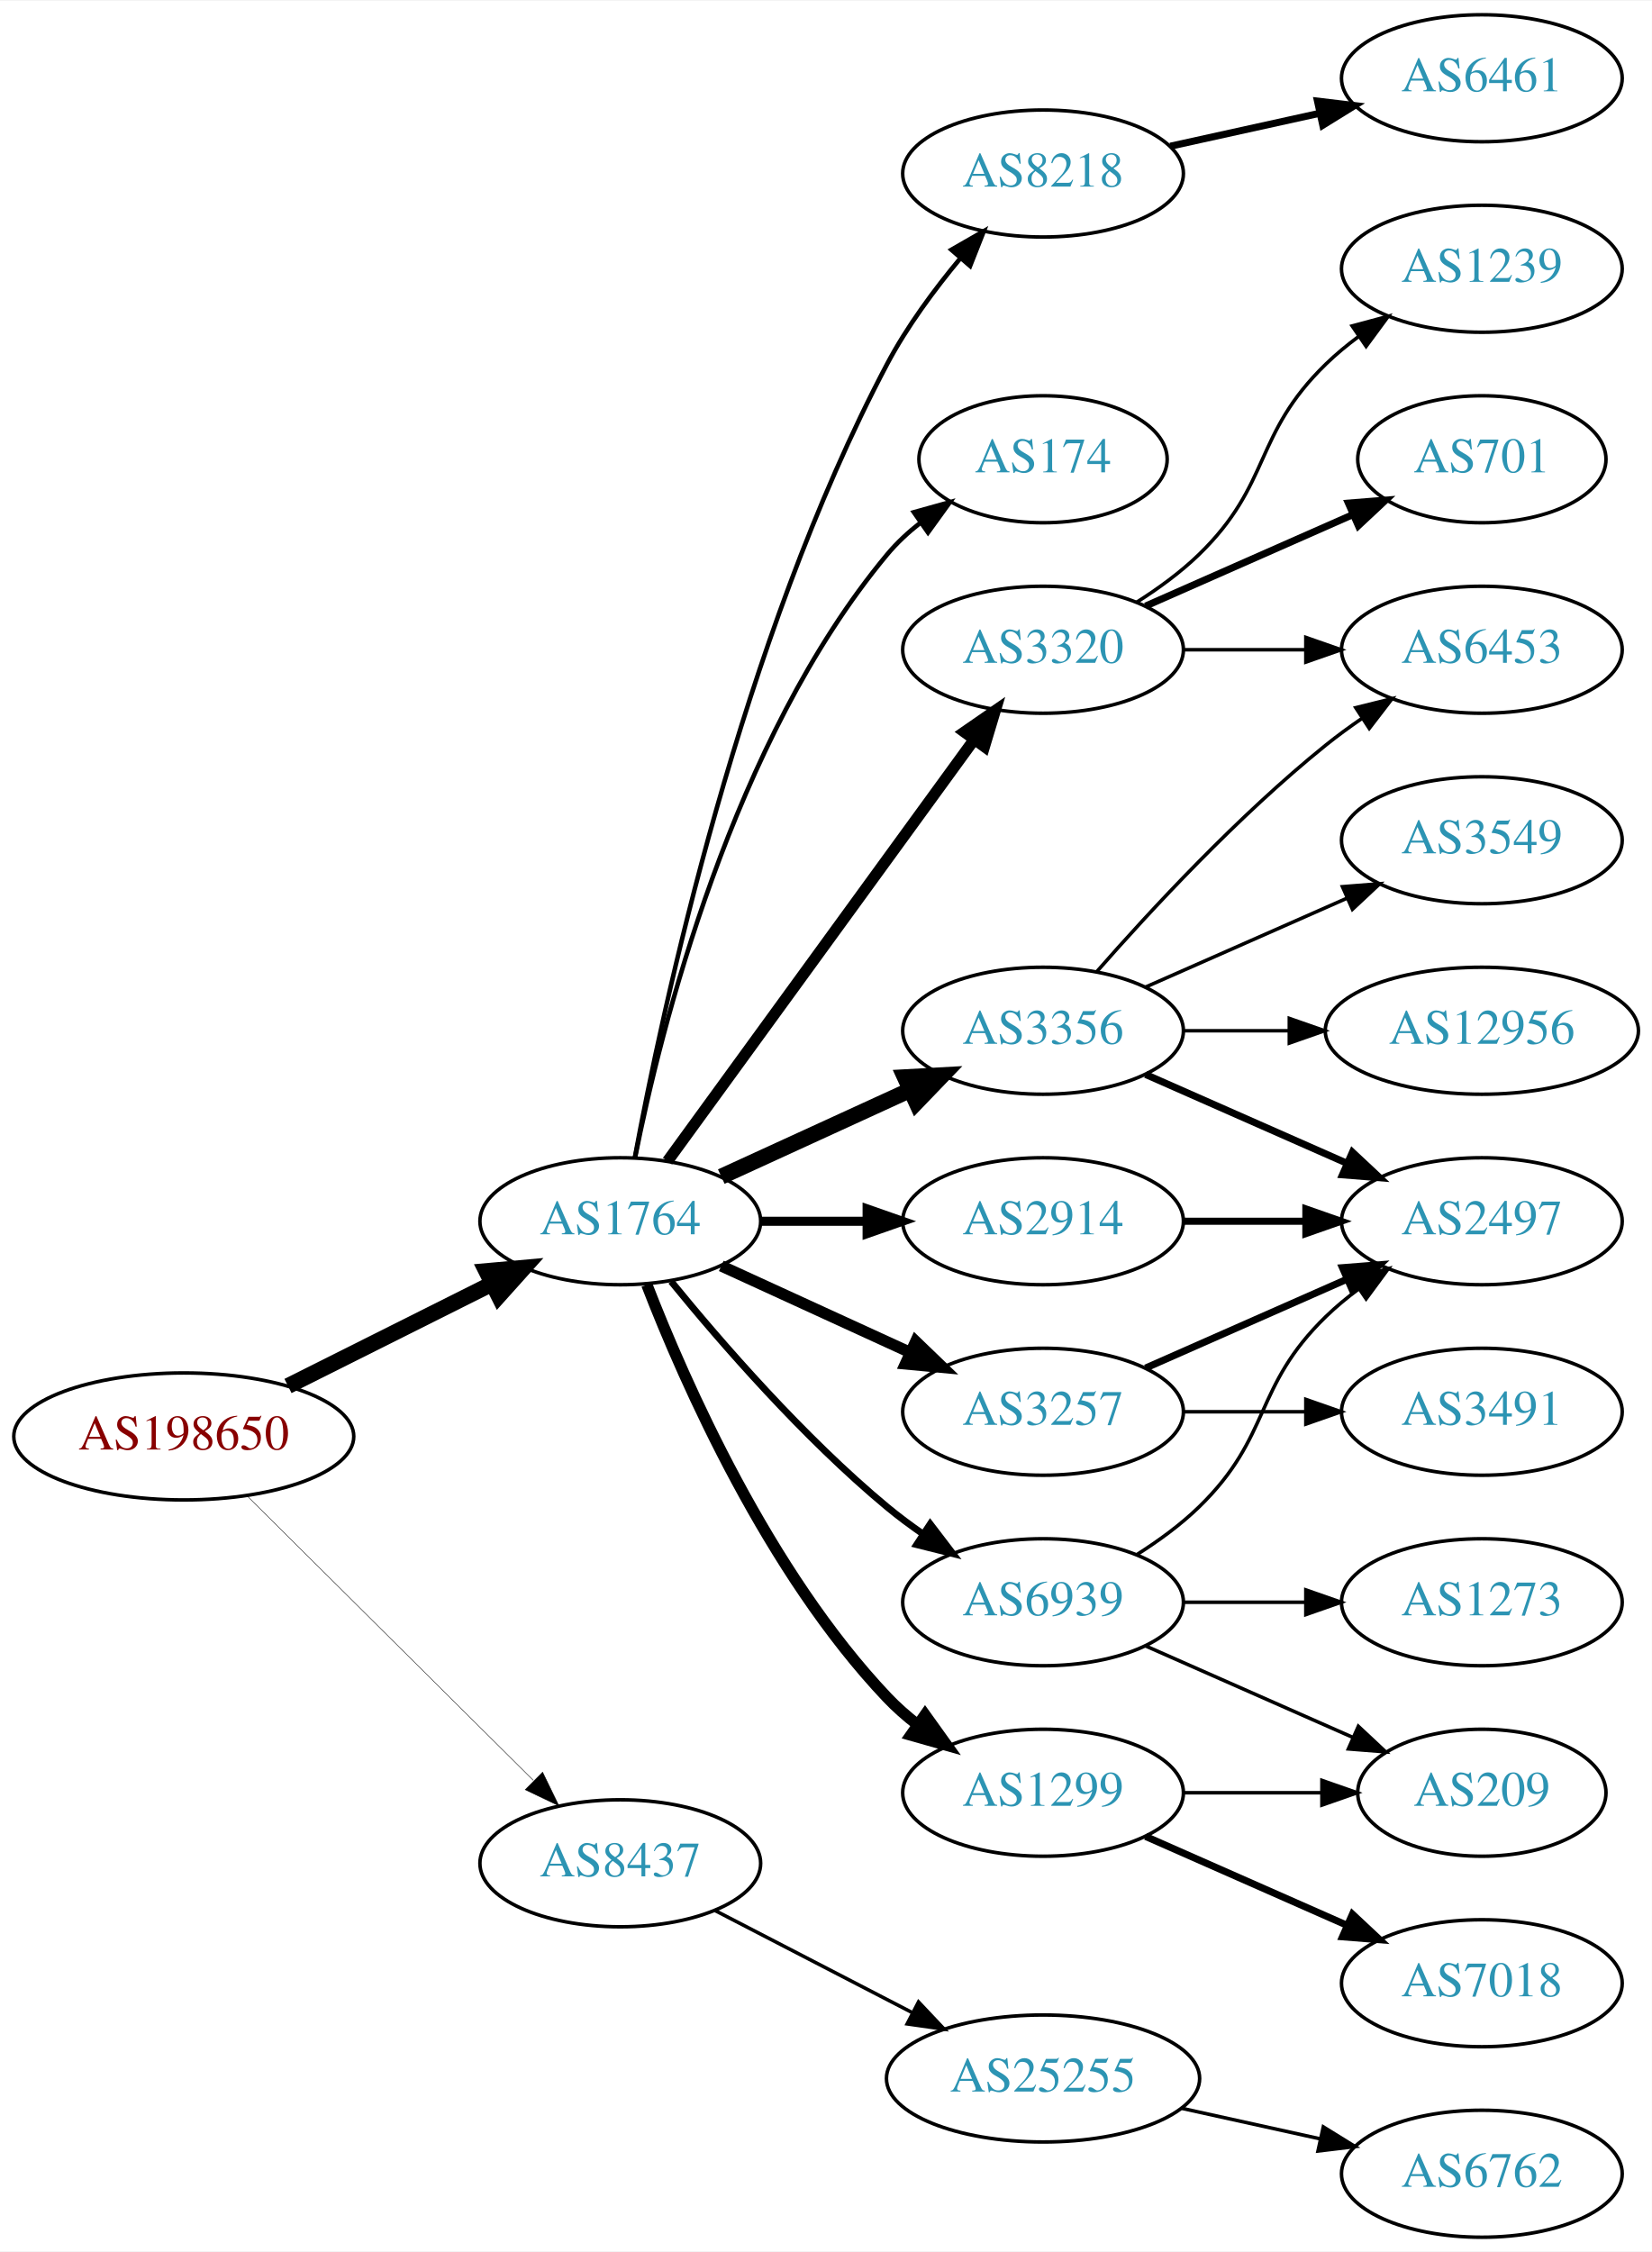
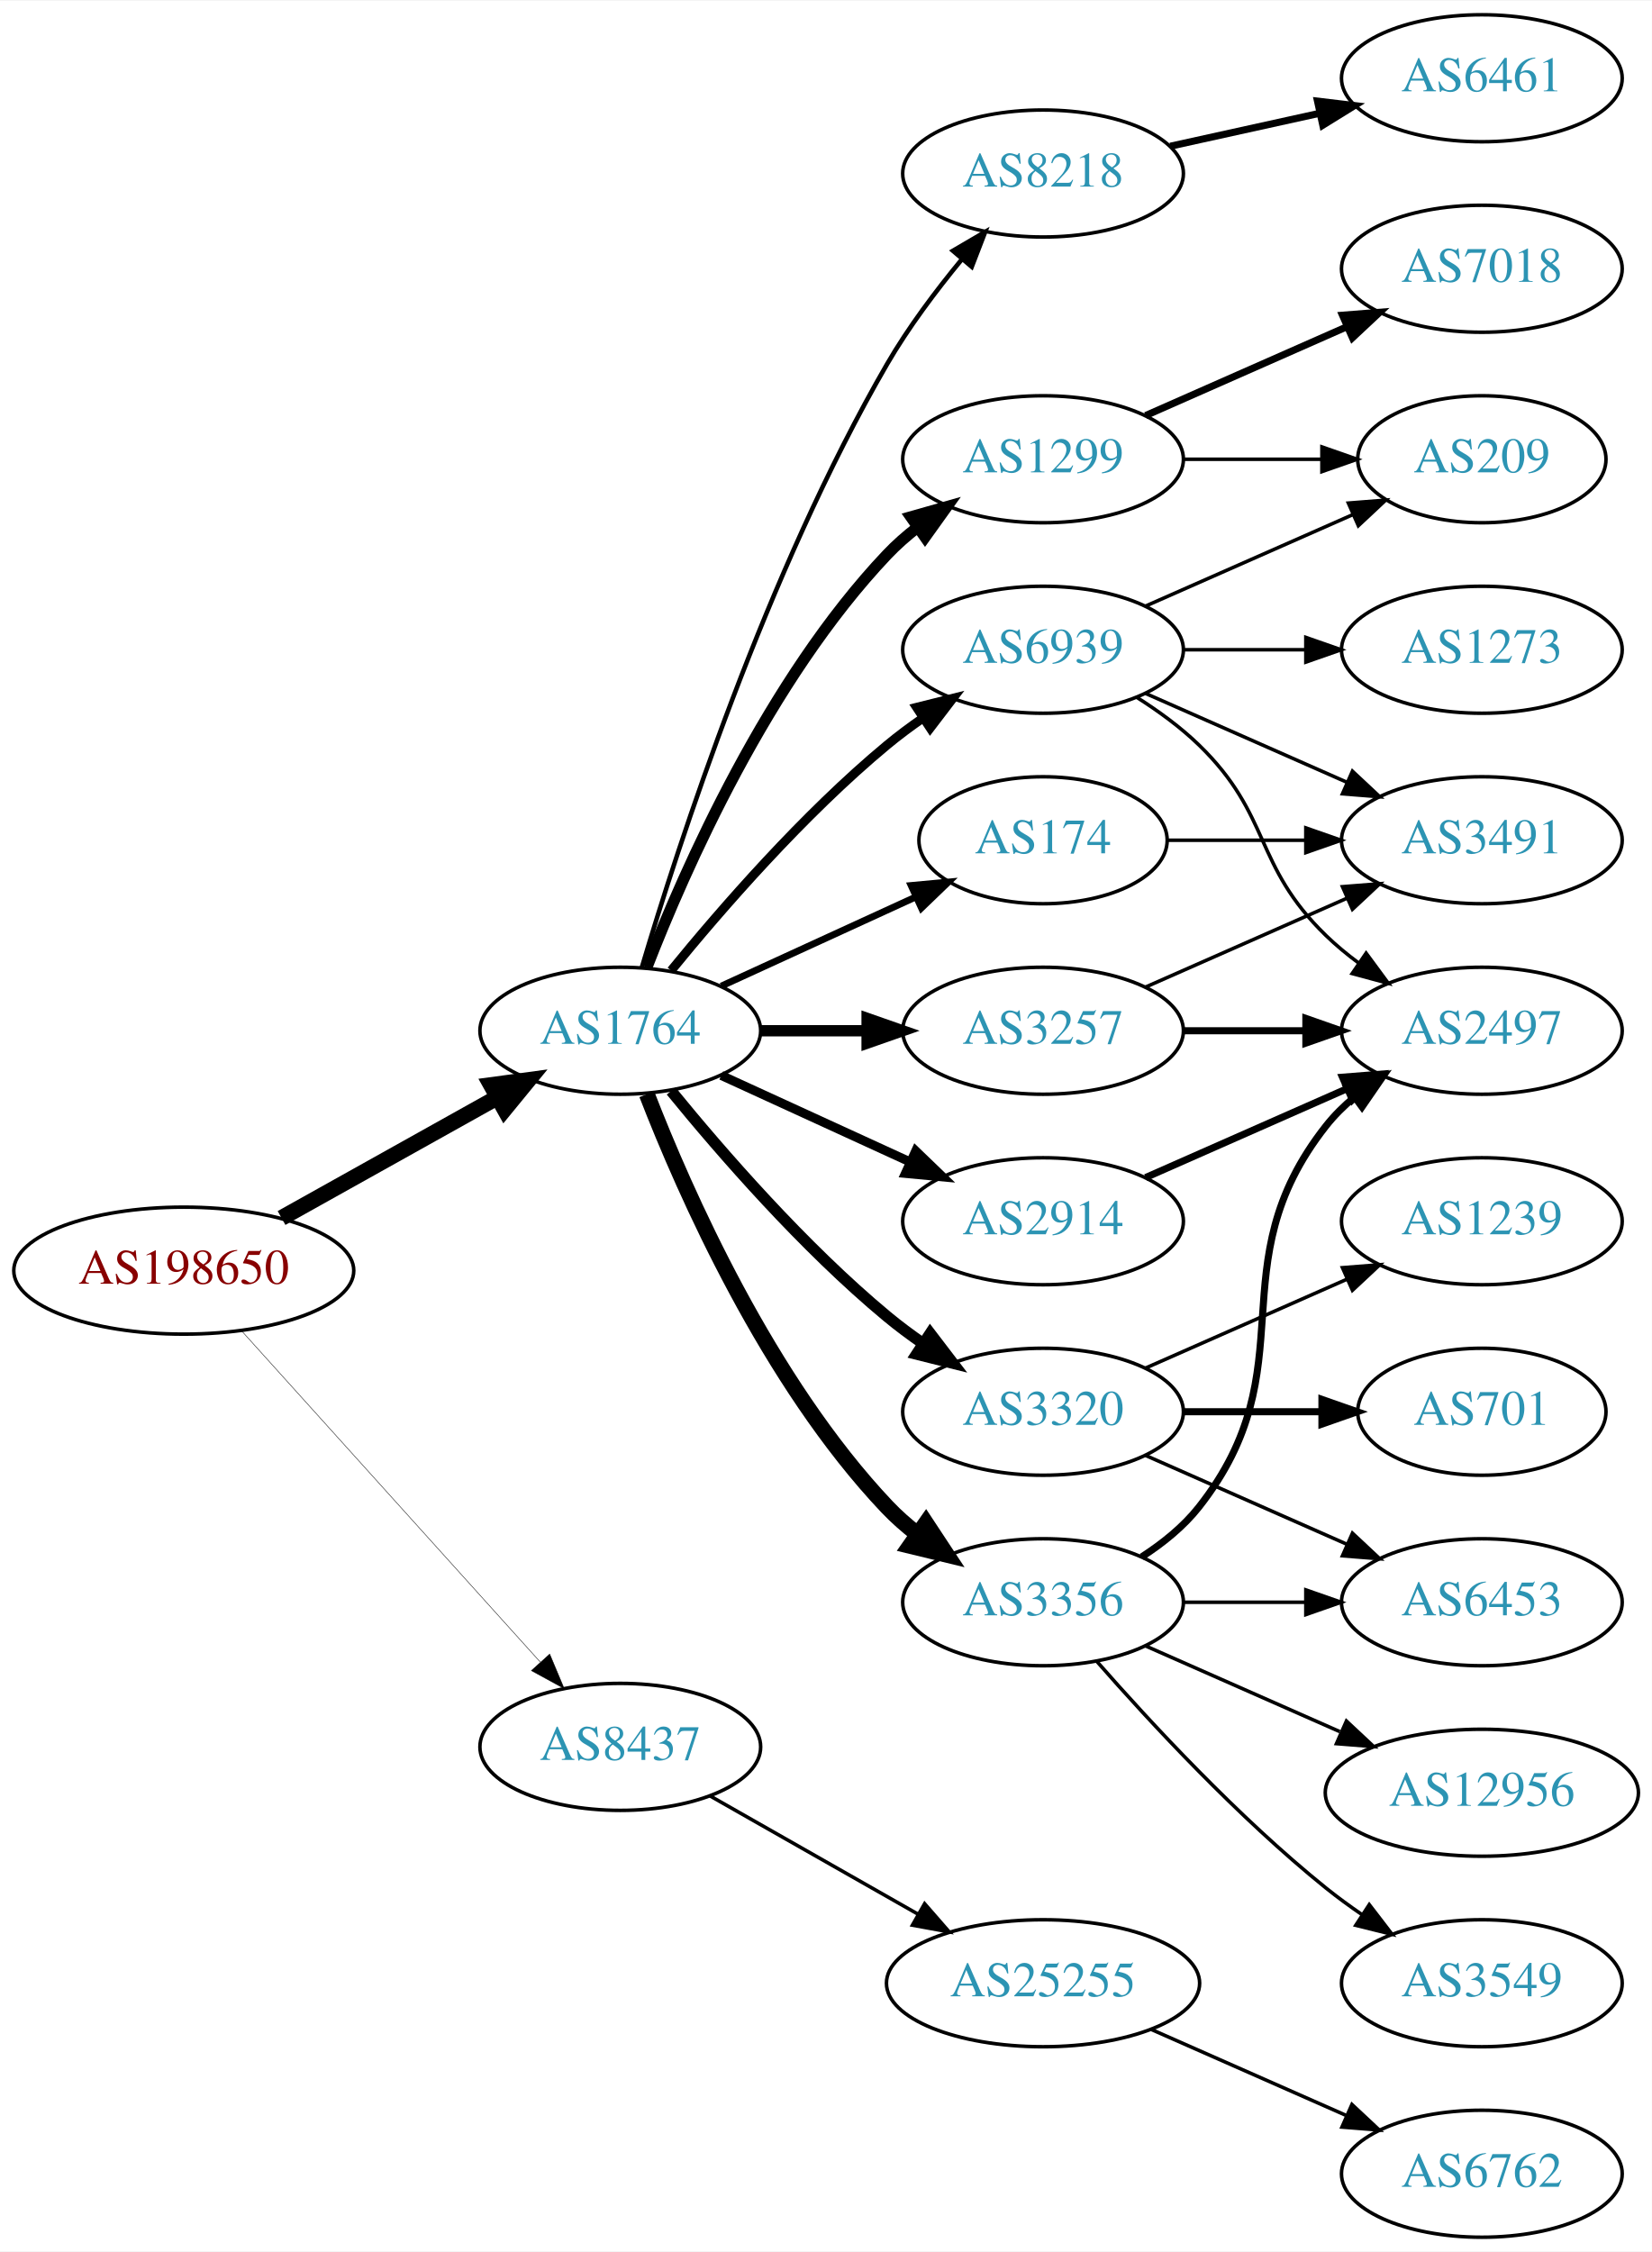
<svg xmlns="http://www.w3.org/2000/svg" xmlns:xlink="http://www.w3.org/1999/xlink" width="468pt" height="638pt" viewBox="0.00 0.00 468.27 638.00">
  <g id="graph0" class="graph" transform="scale(1 1) rotate(0) translate(4 634)">
    <polygon fill="white" stroke="none" points="-4,4 -4,-634 464.269,-634 464.269,4 -4,4" />
    <g id="node1" class="node">
      <g id="a_node1">
        <a xlink:href="/asn/198650" xlink:title="AS198650 ~ APPLIED CHEMICALS Handels-GmbH [AT]">
-           <ellipse fill="#ffffff" stroke="black" cx="48.096" cy="-227" rx="48.192" ry="18" />
-           <text text-anchor="middle" x="48.096" y="-223.3" font-family="Times,serif" font-size="14.00" fill="#880000">AS198650</text>
+           <ellipse fill="#ffffff" stroke="black" cx="48.096" cy="-274" rx="48.192" ry="18" />
+           <text text-anchor="middle" x="48.096" y="-270.3" font-family="Times,serif" font-size="14.00" fill="#880000">AS198650</text>
        </a>
      </g>
    </g>
    <g id="node2" class="node">
      <g id="a_node2">
        <a xlink:href="/asn/1764" xlink:title="AS1764 ~ NEXTLAYER-AS [AT]">
-           <ellipse fill="#ffffff" stroke="black" cx="171.838" cy="-288" rx="39.794" ry="18" />
-           <text text-anchor="middle" x="171.838" y="-284.3" font-family="Times,serif" font-size="14.00" fill="#2c94b3">AS1764</text>
+           <ellipse fill="#ffffff" stroke="black" cx="171.838" cy="-342" rx="39.794" ry="18" />
+           <text text-anchor="middle" x="171.838" y="-338.3" font-family="Times,serif" font-size="14.00" fill="#2c94b3">AS1764</text>
        </a>
      </g>
    </g>
    <g id="edge1" class="edge">
-       <path fill="none" stroke="black" stroke-width="4.5" d="M77.639,-241.302C94.954,-249.978 117.186,-261.117 135.593,-270.34" />
-       <polygon fill="black" stroke="black" stroke-width="4.5" points="133.848,-273.87 144.553,-274.83 137.376,-266.83 133.848,-273.87" />
+       <path fill="none" stroke="black" stroke-width="4.5" d="M75.813,-288.923C93.819,-298.981 117.721,-312.331 137.048,-323.126" />
+       <polygon fill="black" stroke="black" stroke-width="4.5" points="135.194,-326.601 145.845,-328.04 139.034,-319.726 135.194,-326.601" />
    </g>
    <g id="node3" class="node">
      <g id="a_node3">
        <a xlink:href="/asn/8437" xlink:title="AS8437 ~ Hutchison Drei Austria GmbH [AT]">
-           <ellipse fill="#ffffff" stroke="black" cx="171.838" cy="-106" rx="39.794" ry="18" />
-           <text text-anchor="middle" x="171.838" y="-102.3" font-family="Times,serif" font-size="14.00" fill="#2c94b3">AS8437</text>
+           <ellipse fill="#ffffff" stroke="black" cx="171.838" cy="-139" rx="39.794" ry="18" />
+           <text text-anchor="middle" x="171.838" y="-135.3" font-family="Times,serif" font-size="14.00" fill="#2c94b3">AS8437</text>
        </a>
      </g>
    </g>
    <g id="edge2" class="edge">
-       <path fill="none" stroke="black" stroke-width="0.136" d="M66.023,-210.175C87.129,-189.198 123.327,-153.222 147.17,-129.523" />
-       <polygon fill="black" stroke="black" stroke-width="0.136" points="149.818,-131.827 154.443,-122.295 144.883,-126.862 149.818,-131.827" />
+       <path fill="none" stroke="black" stroke-width="0.129" d="M64.514,-256.902C85.945,-233.138 124.837,-190.01 149.174,-163.023" />
+       <polygon fill="black" stroke="black" stroke-width="0.129" points="151.827,-165.307 155.925,-155.537 146.629,-160.619 151.827,-165.307" />
    </g>
    <g id="node4" class="node">
      <g id="a_node4">
-         <a xlink:href="/asn/174" xlink:title="AS174 ~ Cogent Communications [US]">
-           <ellipse fill="#ffffff" stroke="black" cx="291.681" cy="-504" rx="35.194" ry="18" />
-           <text text-anchor="middle" x="291.681" y="-500.3" font-family="Times,serif" font-size="14.00" fill="#2c94b3">AS174</text>
+         <a xlink:href="/asn/1299" xlink:title="AS1299 ~ Telia Carrier [EU]">
+           <ellipse fill="#ffffff" stroke="black" cx="291.681" cy="-504" rx="39.794" ry="18" />
+           <text text-anchor="middle" x="291.681" y="-500.3" font-family="Times,serif" font-size="14.00" fill="#2c94b3">AS1299</text>
        </a>
      </g>
    </g>
    <g id="edge3" class="edge">
-       <path fill="none" stroke="black" stroke-width="1.286" d="M176.037,-306.073C183.2,-342.141 203.474,-424.125 247.484,-477 250.221,-480.288 253.466,-483.298 256.93,-486.017" />
-       <polygon fill="black" stroke="black" stroke-width="1.286" points="255.065,-488.983 265.271,-491.827 259.066,-483.239 255.065,-488.983" />
+       <path fill="none" stroke="black" stroke-width="3.214" d="M179.361,-359.994C190.112,-387.728 213.769,-441.429 247.484,-477 250.07,-479.728 252.988,-482.294 256.056,-484.677" />
+       <polygon fill="black" stroke="black" stroke-width="3.214" points="254.21,-487.658 264.404,-490.543 258.234,-481.93 254.21,-487.658" />
    </g>
    <g id="node5" class="node">
      <g id="a_node5">
-         <a xlink:href="/asn/3320" xlink:title="AS3320 ~ DTAG [DE]">
-           <ellipse fill="#ffffff" stroke="black" cx="291.681" cy="-450" rx="39.794" ry="18" />
-           <text text-anchor="middle" x="291.681" y="-446.3" font-family="Times,serif" font-size="14.00" fill="#2c94b3">AS3320</text>
+         <a xlink:href="/asn/2914" xlink:title="AS2914 ~ NTT America, Inc. [US]">
+           <ellipse fill="#ffffff" stroke="black" cx="291.681" cy="-288" rx="39.794" ry="18" />
+           <text text-anchor="middle" x="291.681" y="-284.3" font-family="Times,serif" font-size="14.00" fill="#2c94b3">AS2914</text>
        </a>
      </g>
    </g>
    <g id="edge4" class="edge">
-       <path fill="none" stroke="black" stroke-width="3.214" d="M185.226,-305.031C205.948,-333.517 247.752,-390.985 272.039,-424.374" />
-       <polygon fill="black" stroke="black" stroke-width="3.214" points="269.39,-426.682 278.103,-432.71 275.051,-422.564 269.39,-426.682" />
+       <path fill="none" stroke="black" stroke-width="2.571" d="M200.467,-329.339C216.424,-322.027 236.694,-312.739 253.977,-304.819" />
+       <polygon fill="black" stroke="black" stroke-width="2.571" points="255.592,-307.929 263.225,-300.581 252.676,-301.565 255.592,-307.929" />
    </g>
    <g id="node6" class="node">
      <g id="a_node6">
+         <a xlink:href="/asn/3320" xlink:title="AS3320 ~ DTAG [DE]">
+           <ellipse fill="#ffffff" stroke="black" cx="291.681" cy="-234" rx="39.794" ry="18" />
+           <text text-anchor="middle" x="291.681" y="-230.3" font-family="Times,serif" font-size="14.00" fill="#2c94b3">AS3320</text>
+         </a>
+       </g>
+     </g>
+     <g id="edge5" class="edge">
+       <path fill="none" stroke="black" stroke-width="3.214" d="M186.257,-324.935C200.372,-307.625 223.786,-280.655 247.484,-261 250.701,-258.332 254.201,-255.73 257.772,-253.259" />
+       <polygon fill="black" stroke="black" stroke-width="3.214" points="259.695,-256.183 266.128,-247.764 255.85,-250.334 259.695,-256.183" />
+     </g>
+     <g id="node7" class="node">
+       <g id="a_node7">
+         <a xlink:href="/asn/3257" xlink:title="AS3257 ~ GTT [DE]">
+           <ellipse fill="#ffffff" stroke="black" cx="291.681" cy="-342" rx="39.794" ry="18" />
+           <text text-anchor="middle" x="291.681" y="-338.3" font-family="Times,serif" font-size="14.00" fill="#2c94b3">AS3257</text>
+         </a>
+       </g>
+     </g>
+     <g id="edge6" class="edge">
+       <path fill="none" stroke="black" stroke-width="3.214" d="M211.751,-342C221.304,-342 231.654,-342 241.616,-342" />
+       <polygon fill="black" stroke="black" stroke-width="3.214" points="241.809,-345.5 251.809,-342 241.809,-338.5 241.809,-345.5" />
+     </g>
+     <g id="node8" class="node">
+       <g id="a_node8">
+         <a xlink:href="/asn/3356" xlink:title="AS3356 ~ Level 3 Parent, LLC [US]">
+           <ellipse fill="#ffffff" stroke="black" cx="291.681" cy="-180" rx="39.794" ry="18" />
+           <text text-anchor="middle" x="291.681" y="-176.3" font-family="Times,serif" font-size="14.00" fill="#2c94b3">AS3356</text>
+         </a>
+       </g>
+     </g>
+     <g id="edge7" class="edge">
+       <path fill="none" stroke="black" stroke-width="4.5" d="M179.361,-324.006C190.112,-296.272 213.769,-242.571 247.484,-207 250.07,-204.272 252.988,-201.706 256.056,-199.323" />
+       <polygon fill="black" stroke="black" stroke-width="4.5" points="258.486,-202.427 264.404,-193.457 253.959,-195.984 258.486,-202.427" />
+     </g>
+     <g id="node9" class="node">
+       <g id="a_node9">
        <a xlink:href="/asn/8218" xlink:title="AS8218 ~ legacy Neotelecoms [FR]">
          <ellipse fill="#ffffff" stroke="black" cx="291.681" cy="-585" rx="39.794" ry="18" />
          <text text-anchor="middle" x="291.681" y="-581.3" font-family="Times,serif" font-size="14.00" fill="#2c94b3">AS8218</text>
        </a>
      </g>
    </g>
-     <g id="edge5" class="edge">
-       <path fill="none" stroke="black" stroke-width="1.286" d="M175.952,-305.97C183.651,-347.501 206.021,-452.579 247.484,-531 253.07,-541.563 260.841,-552.076 268.255,-560.98" />
-       <polygon fill="black" stroke="black" stroke-width="1.286" points="265.704,-563.381 274.89,-568.66 271.001,-558.804 265.704,-563.381" />
-     </g>
-     <g id="node7" class="node">
-       <g id="a_node7">
-         <a xlink:href="/asn/1299" xlink:title="AS1299 ~ Telia Carrier [EU]">
-           <ellipse fill="#ffffff" stroke="black" cx="291.681" cy="-126" rx="39.794" ry="18" />
-           <text text-anchor="middle" x="291.681" y="-122.3" font-family="Times,serif" font-size="14.00" fill="#2c94b3">AS1299</text>
-         </a>
-       </g>
-     </g>
-     <g id="edge6" class="edge">
-       <path fill="none" stroke="black" stroke-width="3.214" d="M179.361,-270.006C190.112,-242.272 213.769,-188.571 247.484,-153 250.07,-150.272 252.988,-147.706 256.056,-145.323" />
-       <polygon fill="black" stroke="black" stroke-width="3.214" points="258.234,-148.07 264.404,-139.457 254.21,-142.342 258.234,-148.07" />
-     </g>
-     <g id="node8" class="node">
-       <g id="a_node8">
-         <a xlink:href="/asn/3356" xlink:title="AS3356 ~ Level 3 Parent, LLC [US]">
-           <ellipse fill="#ffffff" stroke="black" cx="291.681" cy="-342" rx="39.794" ry="18" />
-           <text text-anchor="middle" x="291.681" y="-338.3" font-family="Times,serif" font-size="14.00" fill="#2c94b3">AS3356</text>
-         </a>
-       </g>
-     </g>
-     <g id="edge7" class="edge">
-       <path fill="none" stroke="black" stroke-width="4.5" d="M200.467,-300.661C216.424,-307.973 236.694,-317.261 253.977,-325.181" />
-       <polygon fill="black" stroke="black" stroke-width="4.5" points="252.493,-328.832 263.225,-329.419 255.774,-321.673 252.493,-328.832" />
-     </g>
-     <g id="node9" class="node">
-       <g id="a_node9">
-         <a xlink:href="/asn/3257" xlink:title="AS3257 ~ GTT [DE]">
-           <ellipse fill="#ffffff" stroke="black" cx="291.681" cy="-234" rx="39.794" ry="18" />
-           <text text-anchor="middle" x="291.681" y="-230.3" font-family="Times,serif" font-size="14.00" fill="#2c94b3">AS3257</text>
-         </a>
-       </g>
-     </g>
    <g id="edge8" class="edge">
-       <path fill="none" stroke="black" stroke-width="3.214" d="M200.467,-275.339C216.424,-268.027 236.694,-258.739 253.977,-250.819" />
-       <polygon fill="black" stroke="black" stroke-width="3.214" points="255.592,-253.929 263.225,-246.581 252.676,-247.565 255.592,-253.929" />
+       <path fill="none" stroke="black" stroke-width="1.286" d="M177.97,-360.003C188.248,-394.585 213.333,-472.096 247.484,-531 253.478,-541.337 261.34,-551.799 268.713,-560.726" />
+       <polygon fill="black" stroke="black" stroke-width="1.286" points="266.133,-563.095 275.278,-568.445 271.465,-558.56 266.133,-563.095" />
    </g>
    <g id="node10" class="node">
      <g id="a_node10">
-         <a xlink:href="/asn/2914" xlink:title="AS2914 ~ NTT America, Inc. [US]">
-           <ellipse fill="#ffffff" stroke="black" cx="291.681" cy="-288" rx="39.794" ry="18" />
-           <text text-anchor="middle" x="291.681" y="-284.3" font-family="Times,serif" font-size="14.00" fill="#2c94b3">AS2914</text>
+         <a xlink:href="/asn/174" xlink:title="AS174 ~ Cogent Communications [US]">
+           <ellipse fill="#ffffff" stroke="black" cx="291.681" cy="-396" rx="35.194" ry="18" />
+           <text text-anchor="middle" x="291.681" y="-392.3" font-family="Times,serif" font-size="14.00" fill="#2c94b3">AS174</text>
        </a>
      </g>
    </g>
    <g id="edge9" class="edge">
-       <path fill="none" stroke="black" stroke-width="2.571" d="M211.751,-288C221.304,-288 231.654,-288 241.616,-288" />
-       <polygon fill="black" stroke="black" stroke-width="2.571" points="241.809,-291.5 251.809,-288 241.809,-284.5 241.809,-291.5" />
+       <path fill="none" stroke="black" stroke-width="1.929" d="M200.467,-354.661C216.883,-362.183 237.865,-371.798 255.461,-379.861" />
+       <polygon fill="black" stroke="black" stroke-width="1.929" points="254.29,-383.174 264.839,-384.158 257.206,-376.811 254.29,-383.174" />
    </g>
    <g id="node11" class="node">
      <g id="a_node11">
        <a xlink:href="/asn/6939" xlink:title="AS6939 ~ Hurricane Electric LLC [US]">
-           <ellipse fill="#ffffff" stroke="black" cx="291.681" cy="-180" rx="39.794" ry="18" />
-           <text text-anchor="middle" x="291.681" y="-176.3" font-family="Times,serif" font-size="14.00" fill="#2c94b3">AS6939</text>
+           <ellipse fill="#ffffff" stroke="black" cx="291.681" cy="-450" rx="39.794" ry="18" />
+           <text text-anchor="middle" x="291.681" y="-446.3" font-family="Times,serif" font-size="14.00" fill="#2c94b3">AS6939</text>
        </a>
      </g>
    </g>
    <g id="edge10" class="edge">
-       <path fill="none" stroke="black" stroke-width="1.929" d="M186.257,-270.935C200.372,-253.625 223.786,-226.655 247.484,-207 250.701,-204.332 254.201,-201.73 257.772,-199.259" />
-       <polygon fill="black" stroke="black" stroke-width="1.929" points="259.695,-202.183 266.128,-193.764 255.85,-196.334 259.695,-202.183" />
+       <path fill="none" stroke="black" stroke-width="2.571" d="M186.257,-359.065C200.372,-376.375 223.786,-403.345 247.484,-423 250.701,-425.668 254.201,-428.27 257.772,-430.741" />
+       <polygon fill="black" stroke="black" stroke-width="2.571" points="255.85,-433.666 266.128,-436.236 259.695,-427.817 255.85,-433.666" />
    </g>
    <g id="node22" class="node">
      <g id="a_node22">
        <a xlink:href="/asn/25255" xlink:title="AS25255 ~ ==&gt; TELE2 AUSTRIA &lt;== [AT]">
-           <ellipse fill="#ffffff" stroke="black" cx="291.681" cy="-45" rx="44.393" ry="18" />
-           <text text-anchor="middle" x="291.681" y="-41.3" font-family="Times,serif" font-size="14.00" fill="#2c94b3">AS25255</text>
-         </a>
-       </g>
-     </g>
-     <g id="edge24" class="edge">
-       <path fill="none" stroke="black" d="M198.699,-92.613C215.084,-84.132 236.513,-73.039 254.565,-63.695" />
-       <polygon fill="black" stroke="black" points="256.38,-66.696 263.652,-58.991 253.162,-60.48 256.38,-66.696" />
+           <ellipse fill="#ffffff" stroke="black" cx="291.681" cy="-72" rx="44.393" ry="18" />
+           <text text-anchor="middle" x="291.681" y="-68.3" font-family="Times,serif" font-size="14.00" fill="#2c94b3">AS25255</text>
+         </a>
+       </g>
+     </g>
+     <g id="edge25" class="edge">
+       <path fill="none" stroke="black" d="M197.255,-125.118C214.288,-115.433 237.261,-102.372 256.163,-91.625" />
+       <polygon fill="black" stroke="black" points="258.109,-94.545 265.072,-86.56 254.649,-88.46 258.109,-94.545" />
    </g>
    <g id="node12" class="node">
      <g id="a_node12">
-         <a xlink:href="/asn/701" xlink:title="AS701 ~ UUNET [US]">
-           <ellipse fill="#ffffff" stroke="black" cx="416.073" cy="-504" rx="35.194" ry="18" />
-           <text text-anchor="middle" x="416.073" y="-500.3" font-family="Times,serif" font-size="14.00" fill="#2c94b3">AS701</text>
+         <a xlink:href="/asn/7018" xlink:title="AS7018 ~ AT&amp;T Services, Inc. [US]">
+           <ellipse fill="#ffffff" stroke="black" cx="416.073" cy="-558" rx="39.794" ry="18" />
+           <text text-anchor="middle" x="416.073" y="-554.3" font-family="Times,serif" font-size="14.00" fill="#2c94b3">AS7018</text>
        </a>
      </g>
    </g>
    <g id="edge11" class="edge">
-       <path fill="none" stroke="black" stroke-width="2" d="M320.76,-462.389C338.188,-470.078 360.746,-480.031 379.429,-488.274" />
-       <polygon fill="black" stroke="black" stroke-width="2" points="378.237,-491.573 388.799,-492.408 381.063,-485.169 378.237,-491.573" />
+       <path fill="none" stroke="black" stroke-width="2" d="M320.76,-516.389C337.708,-523.866 359.505,-533.483 377.874,-541.588" />
+       <polygon fill="black" stroke="black" stroke-width="2" points="376.562,-544.834 387.124,-545.669 379.388,-538.43 376.562,-544.834" />
    </g>
    <g id="node13" class="node">
      <g id="a_node13">
-         <a xlink:href="/asn/1239" xlink:title="AS1239 ~ Sprint [US]">
-           <ellipse fill="#ffffff" stroke="black" cx="416.073" cy="-558" rx="39.794" ry="18" />
-           <text text-anchor="middle" x="416.073" y="-554.3" font-family="Times,serif" font-size="14.00" fill="#2c94b3">AS1239</text>
+         <a xlink:href="/asn/209" xlink:title="AS209 ~ CenturyLink Communications, LLC [US]">
+           <ellipse fill="#ffffff" stroke="black" cx="416.073" cy="-504" rx="35.194" ry="18" />
+           <text text-anchor="middle" x="416.073" y="-500.3" font-family="Times,serif" font-size="14.00" fill="#2c94b3">AS209</text>
        </a>
      </g>
    </g>
    <g id="edge12" class="edge">
-       <path fill="none" stroke="black" d="M318.21,-463.462C324.372,-467.362 330.674,-471.948 335.877,-477 356.57,-497.094 351.183,-510.906 371.877,-531 374.722,-533.763 377.896,-536.386 381.196,-538.834" />
-       <polygon fill="black" stroke="black" points="379.312,-541.786 389.544,-544.538 383.261,-536.006 379.312,-541.786" />
+       <path fill="none" stroke="black" d="M331.406,-504C343.895,-504 357.834,-504 370.698,-504" />
+       <polygon fill="black" stroke="black" points="370.735,-507.5 380.735,-504 370.735,-500.5 370.735,-507.5" />
    </g>
    <g id="node14" class="node">
      <g id="a_node14">
-         <a xlink:href="/asn/6453" xlink:title="AS6453 ~ TATA COMMUNICATIONS (AMERICA) INC [US]">
-           <ellipse fill="#ffffff" stroke="black" cx="416.073" cy="-450" rx="39.794" ry="18" />
-           <text text-anchor="middle" x="416.073" y="-446.3" font-family="Times,serif" font-size="14.00" fill="#2c94b3">AS6453</text>
+         <a xlink:href="/asn/2497" xlink:title="AS2497 ~ Internet Initiative Japan Inc. [JP]">
+           <ellipse fill="#ffffff" stroke="black" cx="416.073" cy="-342" rx="39.794" ry="18" />
+           <text text-anchor="middle" x="416.073" y="-338.3" font-family="Times,serif" font-size="14.00" fill="#2c94b3">AS2497</text>
        </a>
      </g>
    </g>
    <g id="edge13" class="edge">
-       <path fill="none" stroke="black" d="M331.406,-450C342.344,-450 354.395,-450 365.861,-450" />
-       <polygon fill="black" stroke="black" points="366.179,-453.5 376.179,-450 366.179,-446.5 366.179,-453.5" />
+       <path fill="none" stroke="black" stroke-width="2" d="M320.76,-300.389C337.708,-307.866 359.505,-317.483 377.874,-325.588" />
+       <polygon fill="black" stroke="black" stroke-width="2" points="376.562,-328.834 387.124,-329.669 379.388,-322.43 376.562,-328.834" />
    </g>
    <g id="node15" class="node">
      <g id="a_node15">
+         <a xlink:href="/asn/701" xlink:title="AS701 ~ UUNET [US]">
+           <ellipse fill="#ffffff" stroke="black" cx="416.073" cy="-234" rx="35.194" ry="18" />
+           <text text-anchor="middle" x="416.073" y="-230.3" font-family="Times,serif" font-size="14.00" fill="#2c94b3">AS701</text>
+         </a>
+       </g>
+     </g>
+     <g id="edge14" class="edge">
+       <path fill="none" stroke="black" stroke-width="2" d="M331.406,-234C343.895,-234 357.834,-234 370.698,-234" />
+       <polygon fill="black" stroke="black" stroke-width="2" points="370.735,-237.5 380.735,-234 370.735,-230.5 370.735,-237.5" />
+     </g>
+     <g id="node16" class="node">
+       <g id="a_node16">
+         <a xlink:href="/asn/1239" xlink:title="AS1239 ~ Sprint [US]">
+           <ellipse fill="#ffffff" stroke="black" cx="416.073" cy="-288" rx="39.794" ry="18" />
+           <text text-anchor="middle" x="416.073" y="-284.3" font-family="Times,serif" font-size="14.00" fill="#2c94b3">AS1239</text>
+         </a>
+       </g>
+     </g>
+     <g id="edge15" class="edge">
+       <path fill="none" stroke="black" d="M320.76,-246.389C337.708,-253.866 359.505,-263.483 377.874,-271.588" />
+       <polygon fill="black" stroke="black" points="376.562,-274.834 387.124,-275.669 379.388,-268.43 376.562,-274.834" />
+     </g>
+     <g id="node17" class="node">
+       <g id="a_node17">
+         <a xlink:href="/asn/6453" xlink:title="AS6453 ~ TATA COMMUNICATIONS (AMERICA) INC [US]">
+           <ellipse fill="#ffffff" stroke="black" cx="416.073" cy="-180" rx="39.794" ry="18" />
+           <text text-anchor="middle" x="416.073" y="-176.3" font-family="Times,serif" font-size="14.00" fill="#2c94b3">AS6453</text>
+         </a>
+       </g>
+     </g>
+     <g id="edge16" class="edge">
+       <path fill="none" stroke="black" d="M320.76,-221.611C337.708,-214.134 359.505,-204.517 377.874,-196.412" />
+       <polygon fill="black" stroke="black" points="379.388,-199.57 387.124,-192.331 376.562,-193.166 379.388,-199.57" />
+     </g>
+     <g id="edge17" class="edge">
+       <path fill="none" stroke="black" stroke-width="2" d="M331.406,-342C342.344,-342 354.395,-342 365.861,-342" />
+       <polygon fill="black" stroke="black" stroke-width="2" points="366.179,-345.5 376.179,-342 366.179,-338.5 366.179,-345.5" />
+     </g>
+     <g id="node18" class="node">
+       <g id="a_node18">
+         <a xlink:href="/asn/3491" xlink:title="AS3491 ~ PCCW Global, Inc. [US]">
+           <ellipse fill="#ffffff" stroke="black" cx="416.073" cy="-396" rx="39.794" ry="18" />
+           <text text-anchor="middle" x="416.073" y="-392.3" font-family="Times,serif" font-size="14.00" fill="#2c94b3">AS3491</text>
+         </a>
+       </g>
+     </g>
+     <g id="edge18" class="edge">
+       <path fill="none" stroke="black" d="M320.76,-354.389C337.708,-361.866 359.505,-371.483 377.874,-379.588" />
+       <polygon fill="black" stroke="black" points="376.562,-382.834 387.124,-383.669 379.388,-376.43 376.562,-382.834" />
+     </g>
+     <g id="edge20" class="edge">
+       <path fill="none" stroke="black" stroke-width="2" d="M319.652,-192.855C325.64,-196.72 331.5,-201.441 335.877,-207 367.175,-246.754 340.578,-275.246 371.877,-315 374.202,-317.953 376.945,-320.67 379.904,-323.147" />
+       <polygon fill="black" stroke="black" stroke-width="2" points="377.964,-326.064 388.101,-329.145 382.097,-320.415 377.964,-326.064" />
+     </g>
+     <g id="edge19" class="edge">
+       <path fill="none" stroke="black" d="M331.406,-180C342.344,-180 354.395,-180 365.861,-180" />
+       <polygon fill="black" stroke="black" points="366.179,-183.5 376.179,-180 366.179,-176.5 366.179,-183.5" />
+     </g>
+     <g id="node19" class="node">
+       <g id="a_node19">
+         <a xlink:href="/asn/3549" xlink:title="AS3549 ~ Level 3 Parent, LLC [US]">
+           <ellipse fill="#ffffff" stroke="black" cx="416.073" cy="-72" rx="39.794" ry="18" />
+           <text text-anchor="middle" x="416.073" y="-68.3" font-family="Times,serif" font-size="14.00" fill="#2c94b3">AS3549</text>
+         </a>
+       </g>
+     </g>
+     <g id="edge21" class="edge">
+       <path fill="none" stroke="black" d="M306.833,-163.337C321.934,-146.106 347.055,-118.976 371.877,-99 375.132,-96.38 378.657,-93.808 382.242,-91.354" />
+       <polygon fill="black" stroke="black" points="384.16,-94.281 390.614,-85.879 380.329,-88.423 384.16,-94.281" />
+     </g>
+     <g id="node20" class="node">
+       <g id="a_node20">
+         <a xlink:href="/asn/12956" xlink:title="AS12956 ~ TELXIUS [ES]">
+           <ellipse fill="#ffffff" stroke="black" cx="416.073" cy="-126" rx="44.393" ry="18" />
+           <text text-anchor="middle" x="416.073" y="-122.3" font-family="Times,serif" font-size="14.00" fill="#2c94b3">AS12956</text>
+         </a>
+       </g>
+     </g>
+     <g id="edge22" class="edge">
+       <path fill="none" stroke="black" d="M320.76,-167.611C337.076,-160.413 357.886,-151.231 375.806,-143.325" />
+       <polygon fill="black" stroke="black" points="377.681,-146.323 385.417,-139.084 374.855,-139.919 377.681,-146.323" />
+     </g>
+     <g id="node21" class="node">
+       <g id="a_node21">
        <a xlink:href="/asn/6461" xlink:title="AS6461 ~ Zayo Bandwidth [US]">
          <ellipse fill="#ffffff" stroke="black" cx="416.073" cy="-612" rx="39.794" ry="18" />
          <text text-anchor="middle" x="416.073" y="-608.3" font-family="Times,serif" font-size="14.00" fill="#2c94b3">AS6461</text>
        </a>
      </g>
    </g>
-     <g id="edge14" class="edge">
+     <g id="edge23" class="edge">
      <path fill="none" stroke="black" stroke-width="2" d="M327.753,-592.737C340.94,-595.646 356.12,-598.995 370.086,-602.076" />
      <polygon fill="black" stroke="black" stroke-width="2" points="369.476,-605.525 379.995,-604.262 370.984,-598.69 369.476,-605.525" />
    </g>
-     <g id="node19" class="node">
-       <g id="a_node19">
-         <a xlink:href="/asn/7018" xlink:title="AS7018 ~ AT&amp;T Services, Inc. [US]">
-           <ellipse fill="#ffffff" stroke="black" cx="416.073" cy="-72" rx="39.794" ry="18" />
-           <text text-anchor="middle" x="416.073" y="-68.3" font-family="Times,serif" font-size="14.00" fill="#2c94b3">AS7018</text>
-         </a>
-       </g>
-     </g>
-     <g id="edge19" class="edge">
-       <path fill="none" stroke="black" stroke-width="2" d="M320.76,-113.611C337.708,-106.134 359.505,-96.517 377.874,-88.412" />
-       <polygon fill="black" stroke="black" stroke-width="2" points="379.388,-91.57 387.124,-84.331 376.562,-85.165 379.388,-91.57" />
-     </g>
-     <g id="node20" class="node">
-       <g id="a_node20">
-         <a xlink:href="/asn/209" xlink:title="AS209 ~ CenturyLink Communications, LLC [US]">
-           <ellipse fill="#ffffff" stroke="black" cx="416.073" cy="-126" rx="35.194" ry="18" />
-           <text text-anchor="middle" x="416.073" y="-122.3" font-family="Times,serif" font-size="14.00" fill="#2c94b3">AS209</text>
-         </a>
-       </g>
-     </g>
-     <g id="edge20" class="edge">
-       <path fill="none" stroke="black" d="M331.406,-126C343.895,-126 357.834,-126 370.698,-126" />
-       <polygon fill="black" stroke="black" points="370.735,-129.5 380.735,-126 370.735,-122.5 370.735,-129.5" />
-     </g>
-     <g id="edge15" class="edge">
-       <path fill="none" stroke="black" d="M306.833,-358.663C321.934,-375.894 347.055,-403.024 371.877,-423 375.132,-425.62 378.657,-428.192 382.242,-430.646" />
-       <polygon fill="black" stroke="black" points="380.329,-433.577 390.614,-436.121 384.16,-427.719 380.329,-433.577" />
-     </g>
-     <g id="node16" class="node">
-       <g id="a_node16">
-         <a xlink:href="/asn/12956" xlink:title="AS12956 ~ TELXIUS [ES]">
-           <ellipse fill="#ffffff" stroke="black" cx="416.073" cy="-342" rx="44.393" ry="18" />
-           <text text-anchor="middle" x="416.073" y="-338.3" font-family="Times,serif" font-size="14.00" fill="#2c94b3">AS12956</text>
-         </a>
-       </g>
-     </g>
-     <g id="edge16" class="edge">
-       <path fill="none" stroke="black" d="M331.406,-342C340.866,-342 351.158,-342 361.184,-342" />
-       <polygon fill="black" stroke="black" points="361.491,-345.5 371.491,-342 361.491,-338.5 361.491,-345.5" />
-     </g>
-     <g id="node17" class="node">
-       <g id="a_node17">
-         <a xlink:href="/asn/2497" xlink:title="AS2497 ~ Internet Initiative Japan Inc. [JP]">
-           <ellipse fill="#ffffff" stroke="black" cx="416.073" cy="-288" rx="39.794" ry="18" />
-           <text text-anchor="middle" x="416.073" y="-284.3" font-family="Times,serif" font-size="14.00" fill="#2c94b3">AS2497</text>
-         </a>
-       </g>
-     </g>
-     <g id="edge17" class="edge">
-       <path fill="none" stroke="black" stroke-width="2" d="M320.76,-329.611C337.708,-322.134 359.505,-312.517 377.874,-304.412" />
-       <polygon fill="black" stroke="black" stroke-width="2" points="379.388,-307.57 387.124,-300.331 376.562,-301.166 379.388,-307.57" />
-     </g>
-     <g id="node18" class="node">
-       <g id="a_node18">
-         <a xlink:href="/asn/3549" xlink:title="AS3549 ~ Level 3 Parent, LLC [US]">
-           <ellipse fill="#ffffff" stroke="black" cx="416.073" cy="-396" rx="39.794" ry="18" />
-           <text text-anchor="middle" x="416.073" y="-392.3" font-family="Times,serif" font-size="14.00" fill="#2c94b3">AS3549</text>
-         </a>
-       </g>
-     </g>
-     <g id="edge18" class="edge">
-       <path fill="none" stroke="black" d="M320.76,-354.389C337.708,-361.866 359.505,-371.483 377.874,-379.588" />
-       <polygon fill="black" stroke="black" points="376.562,-382.834 387.124,-383.669 379.388,-376.43 376.562,-382.834" />
-     </g>
-     <g id="edge22" class="edge">
-       <path fill="none" stroke="black" stroke-width="2" d="M320.76,-246.389C337.708,-253.866 359.505,-263.483 377.874,-271.588" />
-       <polygon fill="black" stroke="black" stroke-width="2" points="376.562,-274.834 387.124,-275.669 379.388,-268.43 376.562,-274.834" />
-     </g>
-     <g id="node21" class="node">
-       <g id="a_node21">
-         <a xlink:href="/asn/3491" xlink:title="AS3491 ~ PCCW Global, Inc. [US]">
-           <ellipse fill="#ffffff" stroke="black" cx="416.073" cy="-234" rx="39.794" ry="18" />
-           <text text-anchor="middle" x="416.073" y="-230.3" font-family="Times,serif" font-size="14.00" fill="#2c94b3">AS3491</text>
-         </a>
-       </g>
-     </g>
-     <g id="edge21" class="edge">
-       <path fill="none" stroke="black" d="M331.406,-234C342.344,-234 354.395,-234 365.861,-234" />
-       <polygon fill="black" stroke="black" points="366.179,-237.5 376.179,-234 366.179,-230.5 366.179,-237.5" />
-     </g>
-     <g id="edge23" class="edge">
-       <path fill="none" stroke="black" stroke-width="2" d="M331.406,-288C342.344,-288 354.395,-288 365.861,-288" />
-       <polygon fill="black" stroke="black" stroke-width="2" points="366.179,-291.5 376.179,-288 366.179,-284.5 366.179,-291.5" />
+     <g id="edge24" class="edge">
+       <path fill="none" stroke="black" d="M327.099,-396C339.15,-396 352.926,-396 365.944,-396" />
+       <polygon fill="black" stroke="black" points="366.174,-399.5 376.174,-396 366.174,-392.5 366.174,-399.5" />
    </g>
    <g id="edge28" class="edge">
-       <path fill="none" stroke="black" d="M318.21,-193.462C324.372,-197.362 330.674,-201.948 335.877,-207 356.57,-227.094 351.183,-240.906 371.877,-261 374.722,-263.763 377.896,-266.386 381.196,-268.834" />
-       <polygon fill="black" stroke="black" points="379.312,-271.786 389.544,-274.538 383.261,-266.006 379.312,-271.786" />
-     </g>
-     <g id="edge27" class="edge">
-       <path fill="none" stroke="black" d="M320.76,-167.611C338.188,-159.922 360.746,-149.969 379.429,-141.726" />
-       <polygon fill="black" stroke="black" points="381.063,-144.831 388.799,-137.592 378.237,-138.427 381.063,-144.831" />
+       <path fill="none" stroke="black" d="M320.76,-462.389C338.188,-470.078 360.746,-480.031 379.429,-488.274" />
+       <polygon fill="black" stroke="black" points="378.237,-491.573 388.799,-492.408 381.063,-485.169 378.237,-491.573" />
+     </g>
+     <g id="edge29" class="edge">
+       <path fill="none" stroke="black" d="M318.21,-436.538C324.372,-432.638 330.674,-428.052 335.877,-423 356.57,-402.906 351.183,-389.094 371.877,-369 374.722,-366.237 377.896,-363.614 381.196,-361.166" />
+       <polygon fill="black" stroke="black" points="383.261,-363.994 389.544,-355.462 379.312,-358.214 383.261,-363.994" />
+     </g>
+     <g id="edge30" class="edge">
+       <path fill="none" stroke="black" d="M320.76,-437.611C337.708,-430.134 359.505,-420.517 377.874,-412.412" />
+       <polygon fill="black" stroke="black" points="379.388,-415.57 387.124,-408.331 376.562,-409.166 379.388,-415.57" />
    </g>
    <g id="node24" class="node">
      <g id="a_node24">
        <a xlink:href="/asn/1273" xlink:title="AS1273 ~ Vodafone Group PLC [EU]">
-           <ellipse fill="#ffffff" stroke="black" cx="416.073" cy="-180" rx="39.794" ry="18" />
-           <text text-anchor="middle" x="416.073" y="-176.3" font-family="Times,serif" font-size="14.00" fill="#2c94b3">AS1273</text>
-         </a>
-       </g>
-     </g>
-     <g id="edge26" class="edge">
-       <path fill="none" stroke="black" d="M331.406,-180C342.344,-180 354.395,-180 365.861,-180" />
-       <polygon fill="black" stroke="black" points="366.179,-183.5 376.179,-180 366.179,-176.5 366.179,-183.5" />
+           <ellipse fill="#ffffff" stroke="black" cx="416.073" cy="-450" rx="39.794" ry="18" />
+           <text text-anchor="middle" x="416.073" y="-446.3" font-family="Times,serif" font-size="14.00" fill="#2c94b3">AS1273</text>
+         </a>
+       </g>
+     </g>
+     <g id="edge27" class="edge">
+       <path fill="none" stroke="black" d="M331.406,-450C342.344,-450 354.395,-450 365.861,-450" />
+       <polygon fill="black" stroke="black" points="366.179,-453.5 376.179,-450 366.179,-446.5 366.179,-453.5" />
    </g>
    <g id="node23" class="node">
      <g id="a_node23">
        <a xlink:href="/asn/6762" xlink:title="AS6762 ~ TELECOM ITALIA SPARKLE S.p.A. [IT]">
          <ellipse fill="#ffffff" stroke="black" cx="416.073" cy="-18" rx="39.794" ry="18" />
          <text text-anchor="middle" x="416.073" y="-14.3" font-family="Times,serif" font-size="14.00" fill="#2c94b3">AS6762</text>
        </a>
      </g>
    </g>
-     <g id="edge25" class="edge">
-       <path fill="none" stroke="black" d="M331.07,-36.531C343.461,-33.798 357.308,-30.743 370.129,-27.915" />
-       <polygon fill="black" stroke="black" points="371.132,-31.278 380.143,-25.706 369.624,-24.442 371.132,-31.278" />
+     <g id="edge26" class="edge">
+       <path fill="none" stroke="black" d="M322.308,-58.928C338.903,-51.606 359.762,-42.403 377.496,-34.579" />
+       <polygon fill="black" stroke="black" points="379.243,-37.634 386.979,-30.395 376.417,-31.23 379.243,-37.634" />
    </g>
  </g>
</svg>
